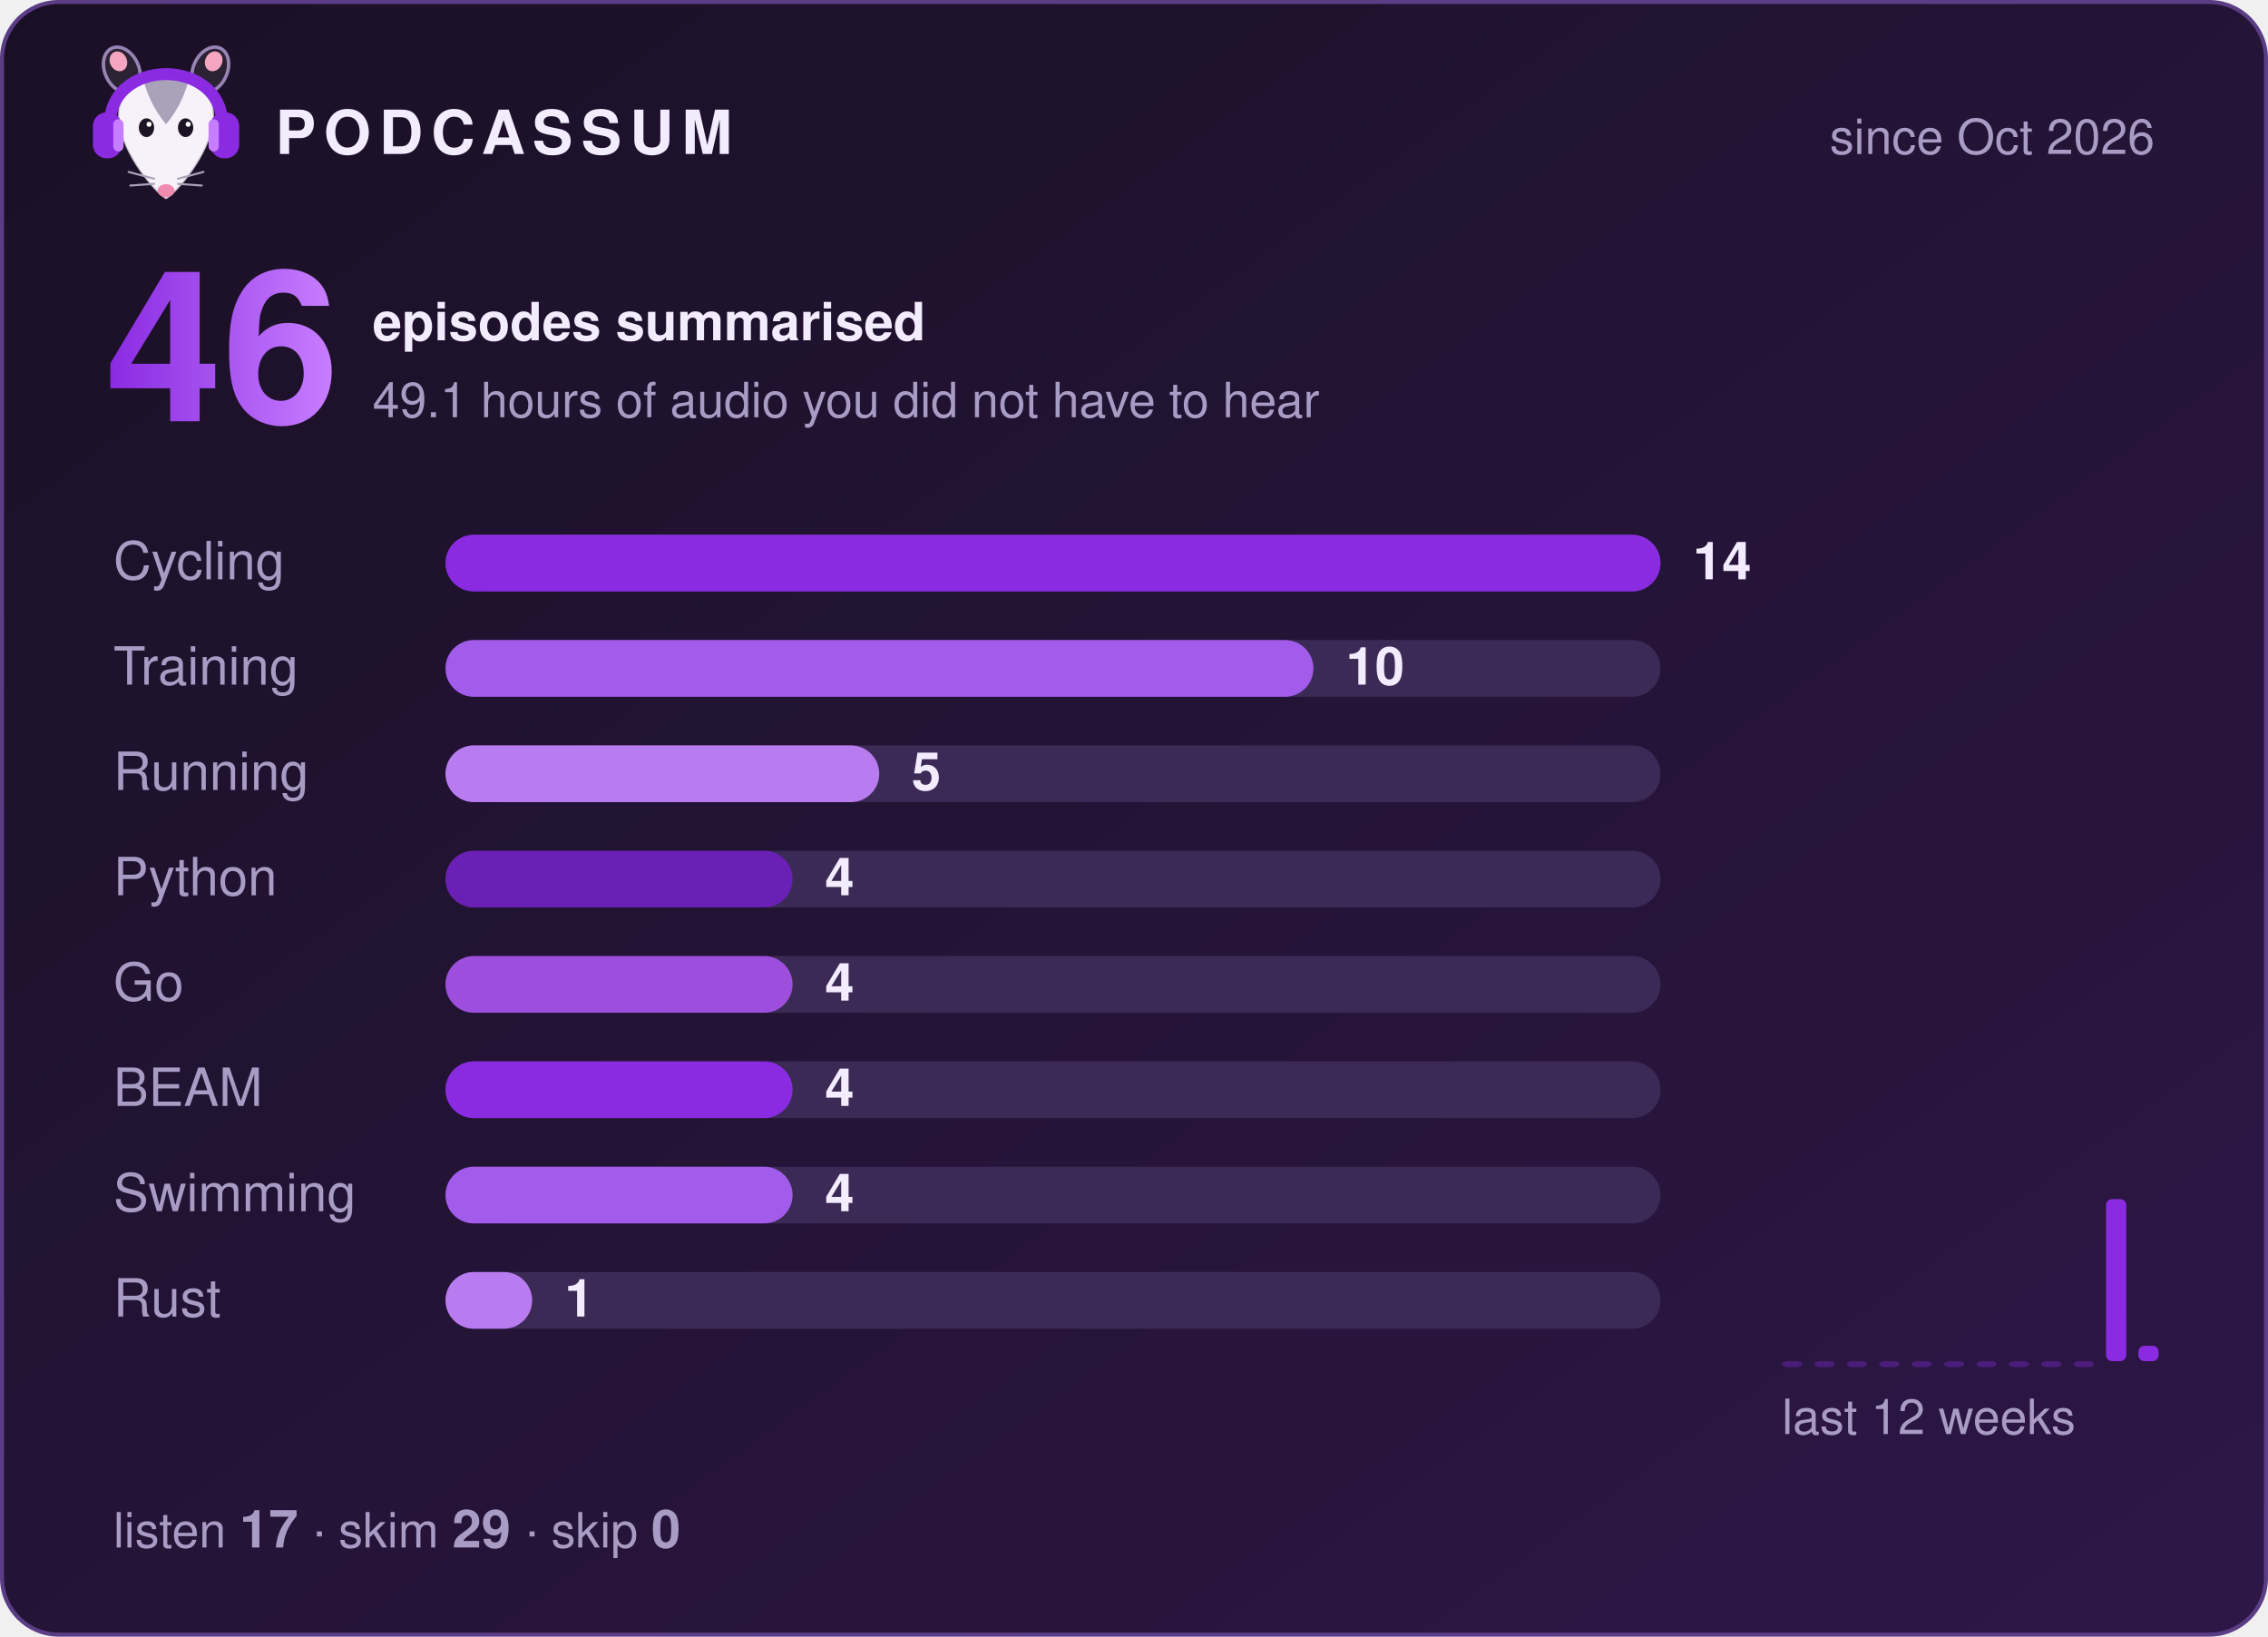
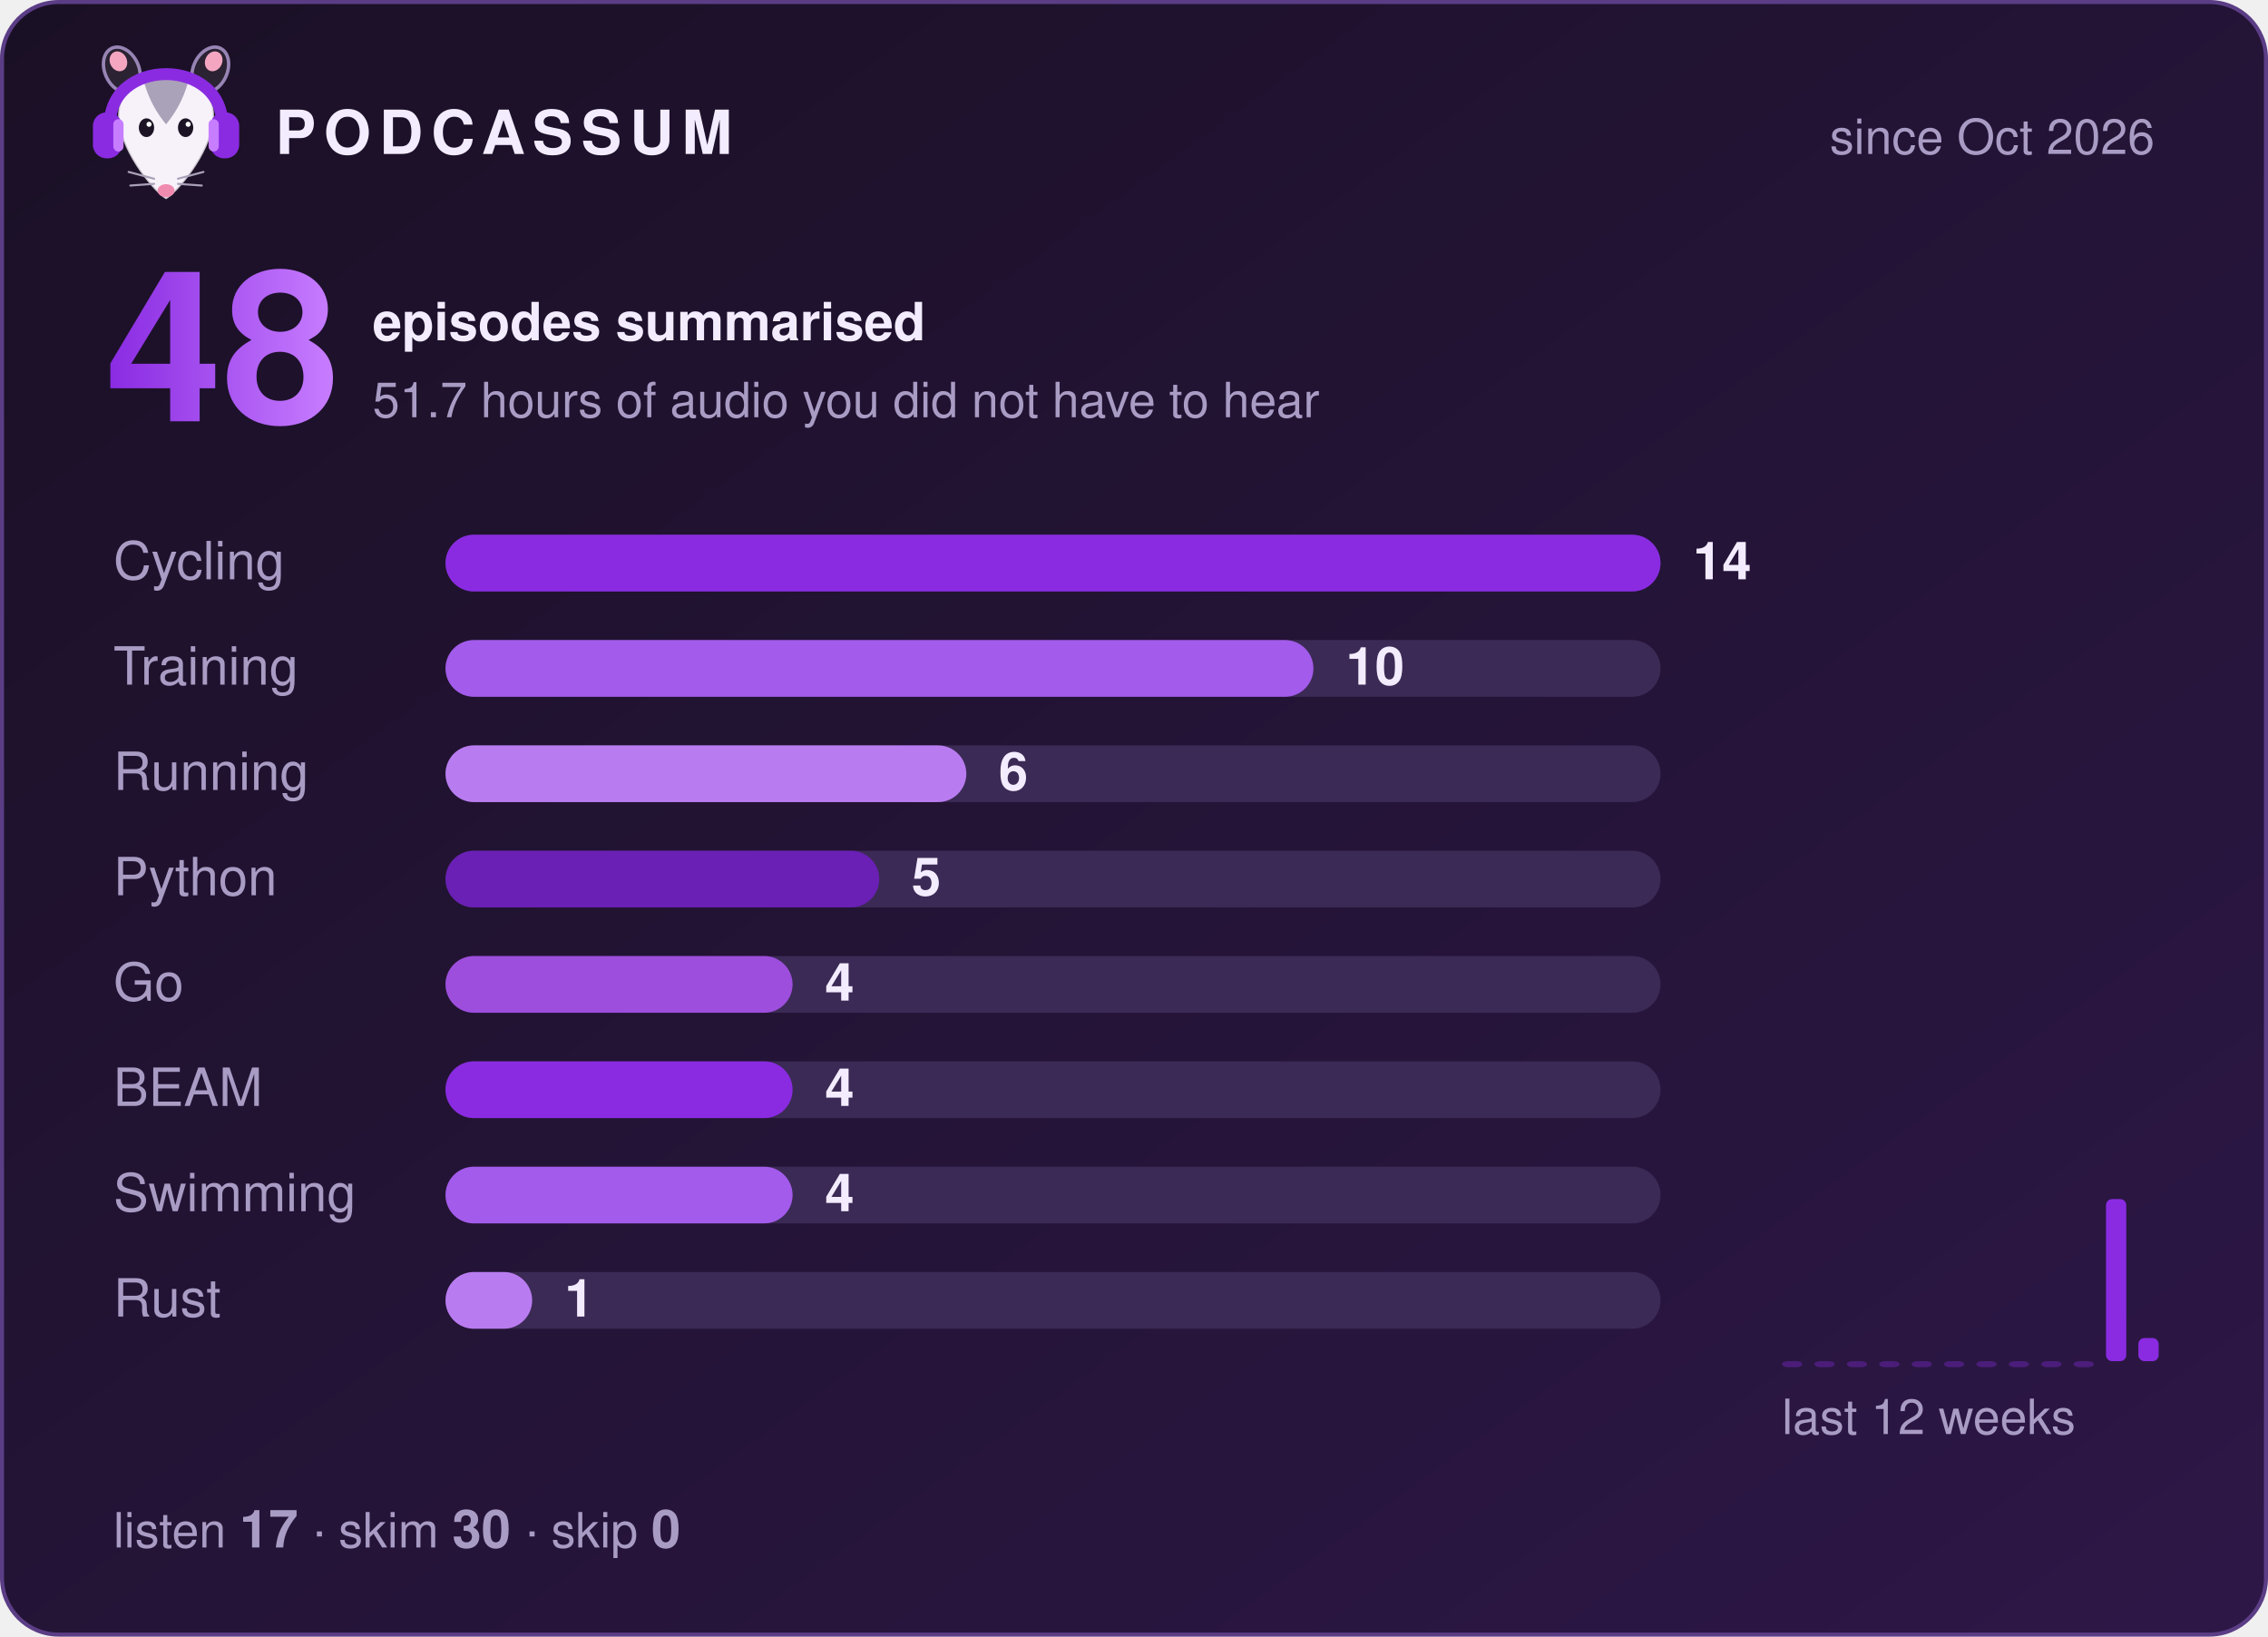
- <svg xmlns="http://www.w3.org/2000/svg" width="560" height="404" viewBox="0 0 560 404" role="img" aria-label="Podcassum: 46 episodes summarised">
+ <svg xmlns="http://www.w3.org/2000/svg" width="560" height="404" viewBox="0 0 560 404" role="img" aria-label="Podcassum: 48 episodes summarised">
  <defs>
    <linearGradient id="bg" x1="0" y1="0" x2="1" y2="1">
      <stop offset="0" stop-color="#1a1025" />
      <stop offset="1" stop-color="#2d1747" />
    </linearGradient>
    <linearGradient id="num" x1="0" y1="0" x2="1" y2="0">
      <stop offset="0" stop-color="#8A2BE2" />
      <stop offset="1" stop-color="#C77DFF" />
    </linearGradient>
  </defs>
  <style>
  text { font-family: -apple-system, "Segoe UI", Helvetica, Arial, sans-serif; fill: #f3ecff; }
  .title { font-size: 15px; font-weight: 700; letter-spacing: 2px; }
  .dim { font-size: 12px; fill: #a99cc4; }
  .big { font-size: 52px; font-weight: 800; fill: url(#num); }
  .label { font-size: 13px; fill: #a99cc4; }
  .count { font-size: 13px; font-weight: 700; }
  .bar { transform-box: fill-box; transform-origin: left; animation: grow 0.9s cubic-bezier(.2,.8,.2,1) both; }
  @keyframes grow { from { transform: scaleX(0); } to { transform: scaleX(1); } }
</style>
  <rect x="0.5" y="0.5" width="559" height="403" rx="14" fill="url(#bg)" stroke="#5b3d86" />
  <g transform="translate(20,8) scale(0.42)">
    <ellipse cx="24" cy="22" rx="10" ry="14" transform="rotate(-25 24 22)" fill="#2b2233" stroke="#C9B3EE" stroke-opacity=".7" stroke-width="2" />
    <ellipse cx="76" cy="22" rx="10" ry="14" transform="rotate(25 76 22)" fill="#2b2233" stroke="#C9B3EE" stroke-opacity=".7" stroke-width="2" />
    <ellipse cx="22" cy="17" rx="5" ry="6" transform="rotate(-25 22 17)" fill="#f4a6c1" />
    <ellipse cx="78" cy="17" rx="5" ry="6" transform="rotate(25 78 17)" fill="#f4a6c1" />
    <path d="M50 98 C44 95 24 72 22 52 C20 34 35 26 50 26 C65 26 80 34 78 52 C76 72 56 95 50 98 Z" fill="#f7f2fa" stroke="#2b2233" stroke-opacity=".2" stroke-width="1.5" />
    <path d="M37 29 C43 24 57 24 63 29 C60 40 55 48 50 54 C45 48 40 40 37 29 Z" fill="#aaa2b8" />
    <ellipse cx="38.5" cy="56" rx="4.5" ry="5.5" fill="#1c1424" />
    <ellipse cx="61.5" cy="56" rx="4.5" ry="5.5" fill="#1c1424" />
    <circle cx="40" cy="54" r="1.5" fill="#fff" />
    <circle cx="63" cy="54" r="1.5" fill="#fff" />
    <ellipse cx="50" cy="93" rx="5" ry="3.8" fill="#f08bb0" />
    <g stroke="#aaa2b8" stroke-width="1.2" stroke-linecap="round">
      <path d="M43 86 L28 82 M43 89 L29 90 M57 86 L72 82 M57 89 L71 90" />
    </g>
    <path d="M17 56 C15 14 85 14 83 56" fill="none" stroke="#8A2BE2" stroke-width="7" stroke-linecap="round" />
    <rect x="7" y="47" width="17" height="27" rx="8" fill="#8A2BE2" />
    <rect x="76" y="47" width="17" height="27" rx="8" fill="#8A2BE2" />
    <rect x="19" y="51" width="6" height="19" rx="3" fill="#C77DFF" />
    <rect x="75" y="51" width="6" height="19" rx="3" fill="#C77DFF" />
  </g>
  <text x="68" y="38" class="title">PODCASSUM</text>
  <text x="532" y="38" class="dim" text-anchor="end">since Oct 2026</text>
-   <text x="26" y="104" class="big">46</text>
+   <text x="26" y="104" class="big">48</text>
  <text x="92" y="84" class="count">episodes summarised</text>
-   <text x="92" y="103" class="dim">49.1 hours of audio you did not have to hear</text>
+   <text x="92" y="103" class="dim">51.7 hours of audio you did not have to hear</text>
  <text x="28" y="143" class="label">Cycling</text>
  <rect x="110" y="132" width="300" height="14" rx="7" fill="#3b2a55" />
  <rect x="110" y="132" width="300.0" height="14" rx="7" fill="#8A2BE2" class="bar" style="animation-delay:0.00s" />
  <text x="418.0" y="143" class="count">14</text>
  <text x="28" y="169" class="label">Training</text>
  <rect x="110" y="158" width="300" height="14" rx="7" fill="#3b2a55" />
  <rect x="110" y="158" width="214.3" height="14" rx="7" fill="#A35BEB" class="bar" style="animation-delay:0.15s" />
  <text x="332.3" y="169" class="count">10</text>
  <text x="28" y="195" class="label">Running</text>
  <rect x="110" y="184" width="300" height="14" rx="7" fill="#3b2a55" />
-   <rect x="110" y="184" width="107.1" height="14" rx="7" fill="#B97CF0" class="bar" style="animation-delay:0.30s" />
-   <text x="225.1" y="195" class="count">5</text>
+   <rect x="110" y="184" width="128.6" height="14" rx="7" fill="#B97CF0" class="bar" style="animation-delay:0.30s" />
+   <text x="246.6" y="195" class="count">6</text>
  <text x="28" y="221" class="label">Python</text>
  <rect x="110" y="210" width="300" height="14" rx="7" fill="#3b2a55" />
-   <rect x="110" y="210" width="85.7" height="14" rx="7" fill="#6A1FB5" class="bar" style="animation-delay:0.45s" />
-   <text x="203.7" y="221" class="count">4</text>
+   <rect x="110" y="210" width="107.1" height="14" rx="7" fill="#6A1FB5" class="bar" style="animation-delay:0.45s" />
+   <text x="225.1" y="221" class="count">5</text>
  <text x="28" y="247" class="label">Go</text>
  <rect x="110" y="236" width="300" height="14" rx="7" fill="#3b2a55" />
  <rect x="110" y="236" width="85.7" height="14" rx="7" fill="#9D4EDD" class="bar" style="animation-delay:0.60s" />
  <text x="203.7" y="247" class="count">4</text>
  <text x="28" y="273" class="label">BEAM</text>
  <rect x="110" y="262" width="300" height="14" rx="7" fill="#3b2a55" />
  <rect x="110" y="262" width="85.7" height="14" rx="7" fill="#8A2BE2" class="bar" style="animation-delay:0.75s" />
  <text x="203.7" y="273" class="count">4</text>
  <text x="28" y="299" class="label">Swimming</text>
  <rect x="110" y="288" width="300" height="14" rx="7" fill="#3b2a55" />
  <rect x="110" y="288" width="85.7" height="14" rx="7" fill="#A35BEB" class="bar" style="animation-delay:0.90s" />
  <text x="203.7" y="299" class="count">4</text>
  <text x="28" y="325" class="label">Rust</text>
  <rect x="110" y="314" width="300" height="14" rx="7" fill="#3b2a55" />
  <rect x="110" y="314" width="21.4" height="14" rx="7" fill="#B97CF0" class="bar" style="animation-delay:1.05s" />
  <text x="139.4" y="325" class="count">1</text>
  <rect x="440" y="336.0" width="5" height="1.5" rx="1.5" fill="#8A2BE2" opacity="0.35" />
  <rect x="448" y="336.0" width="5" height="1.5" rx="1.5" fill="#8A2BE2" opacity="0.35" />
  <rect x="456" y="336.0" width="5" height="1.5" rx="1.5" fill="#8A2BE2" opacity="0.35" />
  <rect x="464" y="336.0" width="5" height="1.5" rx="1.5" fill="#8A2BE2" opacity="0.35" />
  <rect x="472" y="336.0" width="5" height="1.5" rx="1.5" fill="#8A2BE2" opacity="0.35" />
  <rect x="480" y="336.0" width="5" height="1.5" rx="1.5" fill="#8A2BE2" opacity="0.35" />
  <rect x="488" y="336.0" width="5" height="1.5" rx="1.5" fill="#8A2BE2" opacity="0.35" />
  <rect x="496" y="336.0" width="5" height="1.5" rx="1.5" fill="#8A2BE2" opacity="0.35" />
  <rect x="504" y="336.0" width="5" height="1.5" rx="1.5" fill="#8A2BE2" opacity="0.35" />
  <rect x="512" y="336.0" width="5" height="1.5" rx="1.5" fill="#8A2BE2" opacity="0.35" />
  <rect x="520" y="296.0" width="5" height="40.0" rx="1.5" fill="#8A2BE2" opacity="1" />
-   <rect x="528" y="332.2" width="5" height="3.8" rx="1.5" fill="#8A2BE2" opacity="1" />
+   <rect x="528" y="330.3" width="5" height="5.7" rx="1.5" fill="#8A2BE2" opacity="1" />
  <text x="440" y="354" class="dim">last 12 weeks</text>
-   <text x="28" y="382" class="dim">listen <tspan class="count">17</tspan>  ·  skim <tspan class="count">29</tspan>  ·  skip <tspan class="count">0</tspan>
+   <text x="28" y="382" class="dim">listen <tspan class="count">17</tspan>  ·  skim <tspan class="count">30</tspan>  ·  skip <tspan class="count">0</tspan>
  </text>
</svg>
